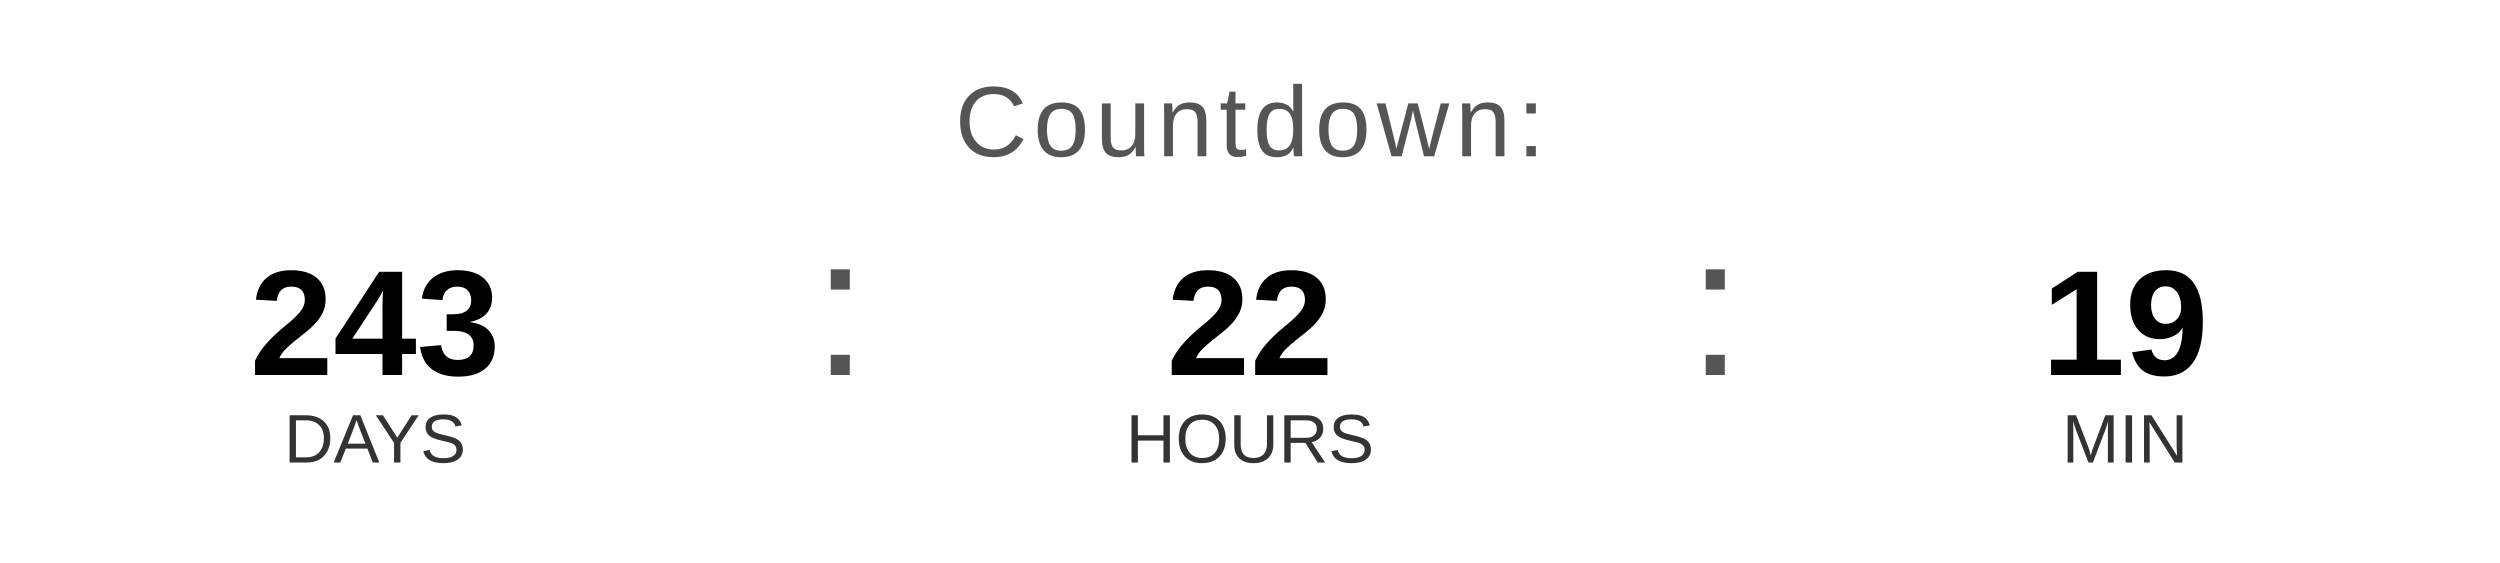
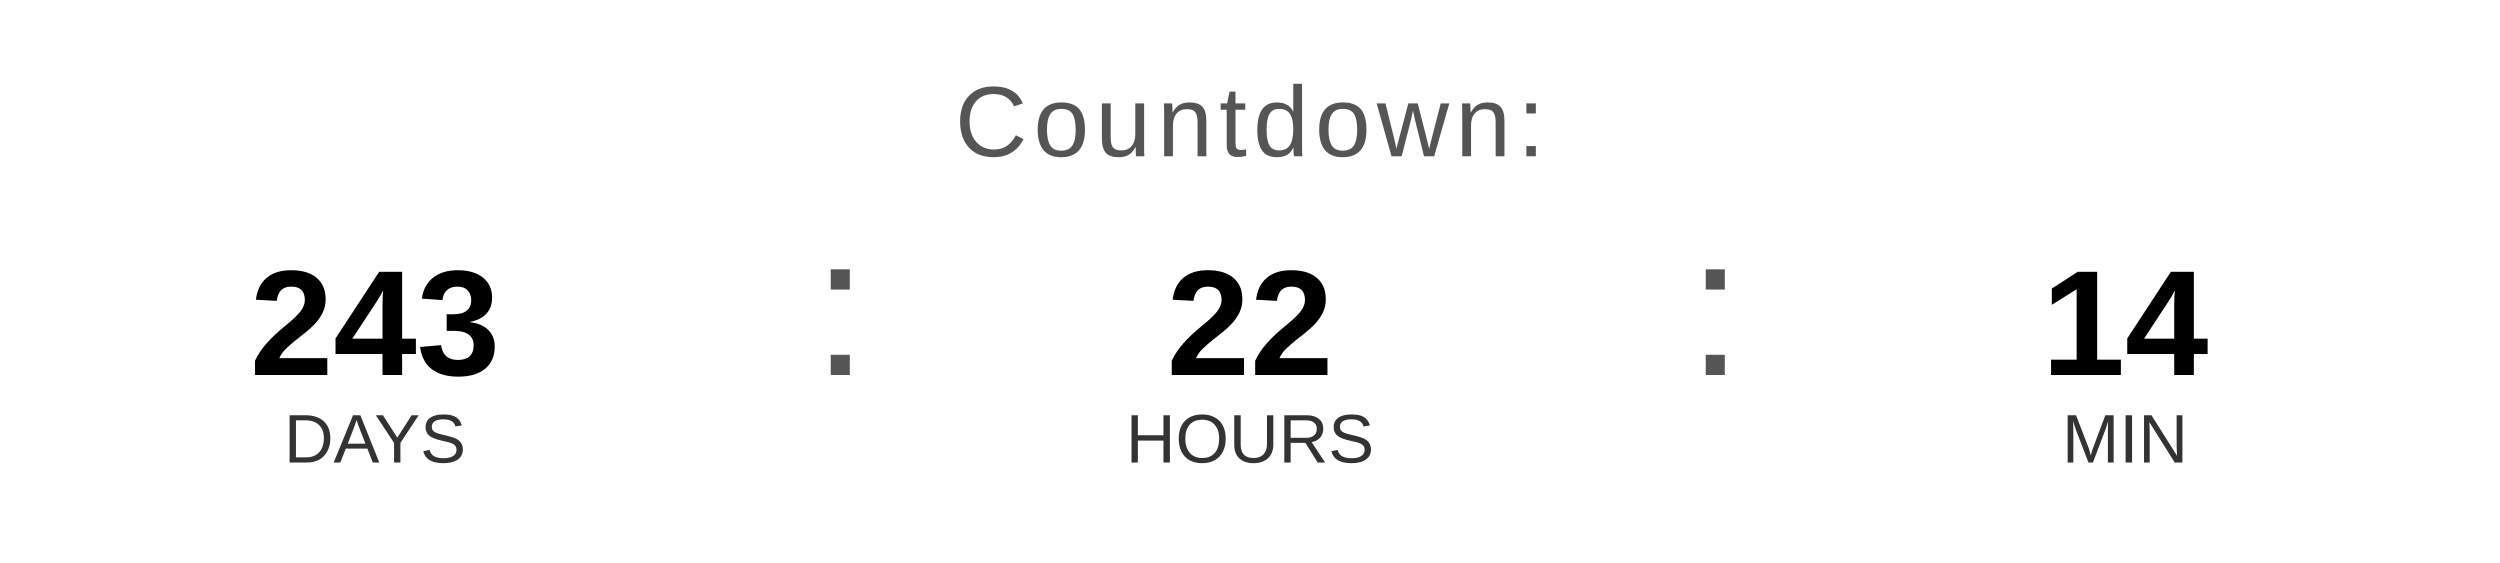
<svg xmlns="http://www.w3.org/2000/svg" width="400" height="90" viewBox="0 0 400 90">
  <text x="200" y="25" font-family="Arial, Helvetica, sans-serif" font-size="16" fill="#555555" text-anchor="middle" letter-spacing="1">
    Countdown:
  </text>
  <text x="60" y="60" font-family="Arial, Helvetica, sans-serif" font-size="24" font-weight="bold" fill="#000000" text-anchor="middle">243</text>
  <text x="60" y="74" font-family="Arial, Helvetica, sans-serif" font-size="11" fill="#333333" text-anchor="middle">DAYS</text>
  <text x="130" y="60" font-family="Arial, sans-serif" font-size="32" fill="#555555">:</text>
  <text x="200" y="60" font-family="Arial, Helvetica, sans-serif" font-size="24" font-weight="bold" fill="#000000" text-anchor="middle">22</text>
  <text x="200" y="74" font-family="Arial, Helvetica, sans-serif" font-size="11" fill="#333333" text-anchor="middle">HOURS</text>
  <text x="270" y="60" font-family="Arial, sans-serif" font-size="32" fill="#555555">:</text>
-   <text x="340" y="60" font-family="Arial, Helvetica, sans-serif" font-size="24" font-weight="bold" fill="#000000" text-anchor="middle">19</text>
+   <text x="340" y="60" font-family="Arial, Helvetica, sans-serif" font-size="24" font-weight="bold" fill="#000000" text-anchor="middle">14</text>
  <text x="340" y="74" font-family="Arial, Helvetica, sans-serif" font-size="11" fill="#333333" text-anchor="middle">MIN</text>
</svg>
